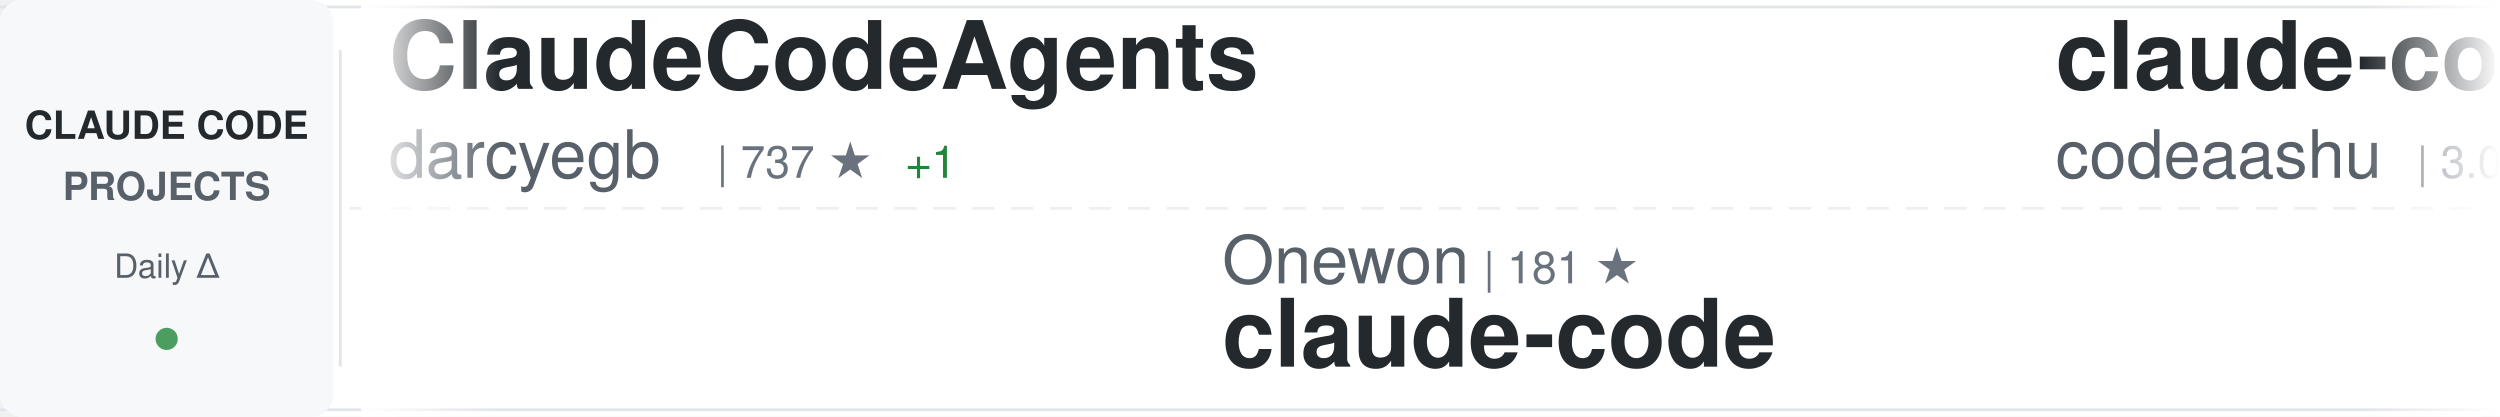
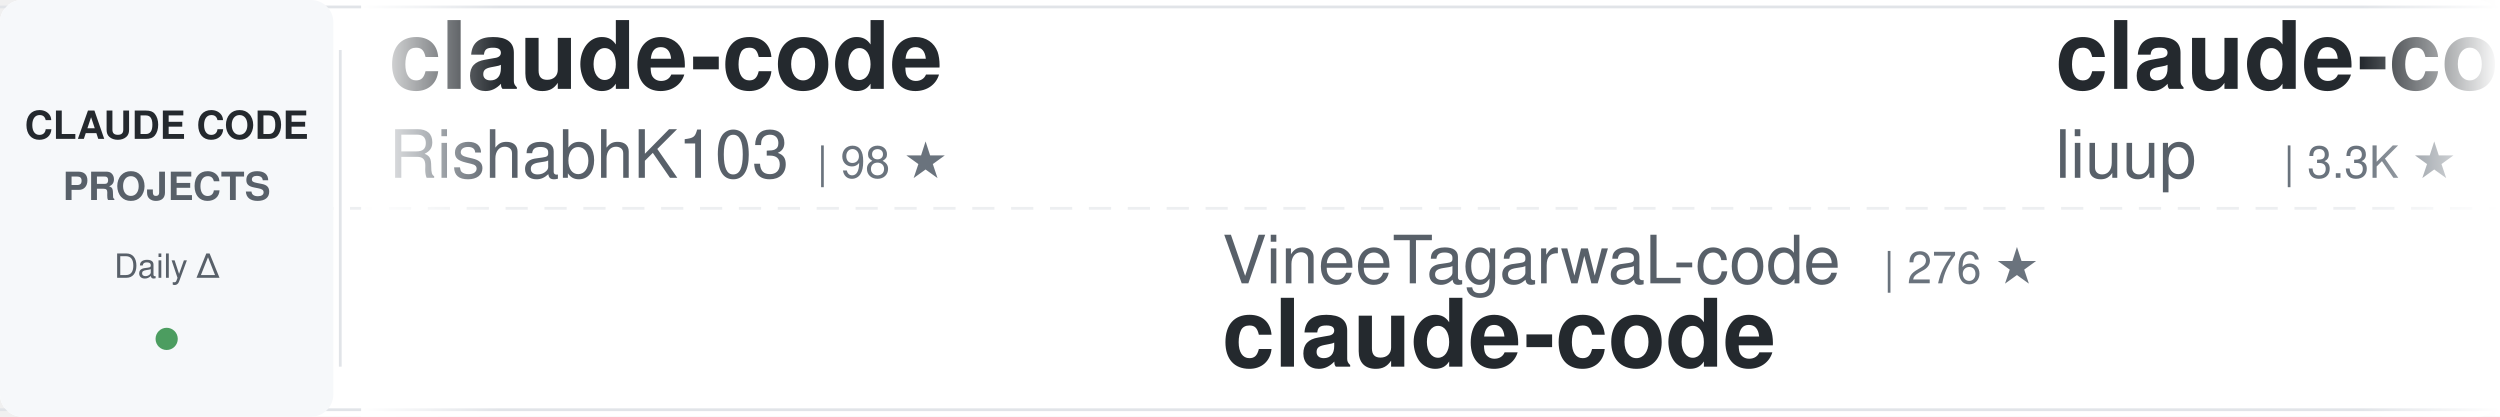
<svg xmlns="http://www.w3.org/2000/svg" width="900" height="150">
  <defs>
    <linearGradient id="awesomeLeftFade" x1="0%" y1="0%" x2="100%" y2="0%">
      <stop offset="0%" style="stop-color:#ffffff;stop-opacity:1" />
      <stop offset="100%" style="stop-color:#ffffff;stop-opacity:0" />
    </linearGradient>
    <linearGradient id="awesomeRightFade" x1="0%" y1="0%" x2="100%" y2="0%">
      <stop offset="0%" style="stop-color:#ffffff;stop-opacity:0" />
      <stop offset="100%" style="stop-color:#ffffff;stop-opacity:1" />
    </linearGradient>
  </defs>
  <rect width="900" height="150" fill="#ffffff" rx="8" />
  <rect x="0" y="2" width="900" height="1" fill="#e1e4e8" />
  <rect x="0" y="147" width="900" height="1" fill="#e1e4e8" />
  <line x1="0" y1="75" x2="900" y2="75" stroke="#e1e4e8" stroke-width="1" stroke-dasharray="8 6" opacity="0.6" />
  <rect x="0" y="0" width="120" height="150" fill="#f6f8fa" rx="8" />
  <text x="60" y="50" font-family="-apple-system, BlinkMacSystemFont, 'Segoe UI', Helvetica, Arial, sans-serif" font-size="14" font-weight="600" fill="#24292e" text-anchor="middle">CLAUDE CODE</text>
  <text x="60" y="72" font-family="-apple-system, BlinkMacSystemFont, 'Segoe UI', Helvetica, Arial, sans-serif" font-size="14" font-weight="600" fill="#586069" text-anchor="middle">PROJECTS</text>
  <text x="60" y="100" font-family="-apple-system, BlinkMacSystemFont, 'Segoe UI', Helvetica, Arial, sans-serif" font-size="12" font-weight="500" fill="#586069" text-anchor="middle">Daily Δ</text>
  <circle cx="60" cy="122" r="4" fill="#22863a" opacity="0.8" />
  <rect x="122" y="18" width="1" height="114" fill="#e1e4e8" />
  <clipPath id="awesomeTickerClip">
    <rect x="130" y="0" width="770" height="150" />
  </clipPath>
  <g clip-path="url(#awesomeTickerClip)">
    <g id="awesomeTickerItems">
      <animateTransform attributeName="transform" attributeType="XML" type="translate" from="0 0" to="-3000 0" dur="54s" repeatCount="indefinite" />
      <g transform="translate(0, 0)">
-         <text x="140" y="32" font-family="-apple-system, BlinkMacSystemFont, 'Segoe UI', Helvetica, Arial, sans-serif" font-size="34" font-weight="600" fill="#24292e">ClaudeCodeAgents</text>
-         <text x="140" y="64" font-family="-apple-system, BlinkMacSystemFont, 'Segoe UI', Helvetica, Arial, sans-serif" font-size="24" font-weight="400" fill="#586069">darcyegb</text>
-         <text x="258" y="64" font-family="-apple-system, BlinkMacSystemFont, 'Segoe UI', Helvetica, Arial, sans-serif" font-size="16" font-weight="500" fill="#6a737d">| 737 ★</text>
-         <text x="326" y="64" font-family="-apple-system, BlinkMacSystemFont, 'Segoe UI', Helvetica, Arial, sans-serif" font-size="16" font-weight="500" fill="#22863a"> +1</text>
+         <text x="140" y="32" font-family="-apple-system, BlinkMacSystemFont, 'Segoe UI', Helvetica, Arial, sans-serif" font-size="34" font-weight="600" fill="#24292e">claude-code</text>
+         <text x="140" y="64" font-family="-apple-system, BlinkMacSystemFont, 'Segoe UI', Helvetica, Arial, sans-serif" font-size="24" font-weight="400" fill="#586069">RishabhK103</text>
+         <text x="294" y="64" font-family="-apple-system, BlinkMacSystemFont, 'Segoe UI', Helvetica, Arial, sans-serif" font-size="16" font-weight="500" fill="#6a737d">| 98 ★</text>
      </g>
      <g transform="translate(300, 0)">
-         <text x="140" y="102" font-family="-apple-system, BlinkMacSystemFont, 'Segoe UI', Helvetica, Arial, sans-serif" font-size="24" font-weight="400" fill="#586069">Onewon</text>
-         <text x="234" y="102" font-family="-apple-system, BlinkMacSystemFont, 'Segoe UI', Helvetica, Arial, sans-serif" font-size="16" font-weight="500" fill="#6a737d">| 181 ★</text>
+         <text x="140" y="102" font-family="-apple-system, BlinkMacSystemFont, 'Segoe UI', Helvetica, Arial, sans-serif" font-size="24" font-weight="400" fill="#586069">VineeTagarwaL-code</text>
+         <text x="378" y="102" font-family="-apple-system, BlinkMacSystemFont, 'Segoe UI', Helvetica, Arial, sans-serif" font-size="16" font-weight="500" fill="#6a737d">| 276 ★</text>
        <text x="140" y="132" font-family="-apple-system, BlinkMacSystemFont, 'Segoe UI', Helvetica, Arial, sans-serif" font-size="34" font-weight="600" fill="#24292e">claude-code</text>
      </g>
      <g transform="translate(600, 0)">
-         <text x="140" y="32" font-family="-apple-system, BlinkMacSystemFont, 'Segoe UI', Helvetica, Arial, sans-serif" font-size="34" font-weight="600" fill="#24292e">claude-code</text>
-         <text x="140" y="64" font-family="-apple-system, BlinkMacSystemFont, 'Segoe UI', Helvetica, Arial, sans-serif" font-size="24" font-weight="400" fill="#586069">codeaashu</text>
-         <text x="270" y="64" font-family="-apple-system, BlinkMacSystemFont, 'Segoe UI', Helvetica, Arial, sans-serif" font-size="16" font-weight="500" fill="#6a737d">| 3.0K ★</text>
-         <text x="347" y="64" font-family="-apple-system, BlinkMacSystemFont, 'Segoe UI', Helvetica, Arial, sans-serif" font-size="16" font-weight="500" fill="#22863a"> +11</text>
+         <text x="140" y="32" font-family="-apple-system, BlinkMacSystemFont, 'Segoe UI', Helvetica, Arial, sans-serif" font-size="34" font-weight="600" fill="#24292e">claude-code-analysis</text>
+         <text x="140" y="64" font-family="-apple-system, BlinkMacSystemFont, 'Segoe UI', Helvetica, Arial, sans-serif" font-size="24" font-weight="400" fill="#586069">liuup</text>
+         <text x="222" y="64" font-family="-apple-system, BlinkMacSystemFont, 'Segoe UI', Helvetica, Arial, sans-serif" font-size="16" font-weight="500" fill="#6a737d">| 3.3K ★</text>
+         <text x="299" y="64" font-family="-apple-system, BlinkMacSystemFont, 'Segoe UI', Helvetica, Arial, sans-serif" font-size="16" font-weight="500" fill="#22863a"> +9</text>
      </g>
      <g transform="translate(900, 0)">
-         <text x="140" y="102" font-family="-apple-system, BlinkMacSystemFont, 'Segoe UI', Helvetica, Arial, sans-serif" font-size="24" font-weight="400" fill="#586069">ChinaSiro</text>
-         <text x="270" y="102" font-family="-apple-system, BlinkMacSystemFont, 'Segoe UI', Helvetica, Arial, sans-serif" font-size="16" font-weight="500" fill="#6a737d">| 9.5K ★</text>
-         <text x="347" y="102" font-family="-apple-system, BlinkMacSystemFont, 'Segoe UI', Helvetica, Arial, sans-serif" font-size="16" font-weight="500" fill="#22863a"> +4</text>
-         <text x="140" y="132" font-family="-apple-system, BlinkMacSystemFont, 'Segoe UI', Helvetica, Arial, sans-serif" font-size="34" font-weight="600" fill="#24292e">claude-code-sourcemap</text>
+         <text x="140" y="102" font-family="-apple-system, BlinkMacSystemFont, 'Segoe UI', Helvetica, Arial, sans-serif" font-size="24" font-weight="400" fill="#586069">feiskyer</text>
+         <text x="258" y="102" font-family="-apple-system, BlinkMacSystemFont, 'Segoe UI', Helvetica, Arial, sans-serif" font-size="16" font-weight="500" fill="#6a737d">| 1.6K ★</text>
+         <text x="335" y="102" font-family="-apple-system, BlinkMacSystemFont, 'Segoe UI', Helvetica, Arial, sans-serif" font-size="16" font-weight="500" fill="#22863a"> +2</text>
+         <text x="140" y="132" font-family="-apple-system, BlinkMacSystemFont, 'Segoe UI', Helvetica, Arial, sans-serif" font-size="34" font-weight="600" fill="#24292e">claude-code-settings</text>
      </g>
      <g transform="translate(1200, 0)">
-         <text x="140" y="32" font-family="-apple-system, BlinkMacSystemFont, 'Segoe UI', Helvetica, Arial, sans-serif" font-size="34" font-weight="600" fill="#24292e">Claude-Code</text>
-         <text x="140" y="64" font-family="-apple-system, BlinkMacSystemFont, 'Segoe UI', Helvetica, Arial, sans-serif" font-size="24" font-weight="400" fill="#586069">OrcaWhisper</text>
-         <text x="294" y="64" font-family="-apple-system, BlinkMacSystemFont, 'Segoe UI', Helvetica, Arial, sans-serif" font-size="16" font-weight="500" fill="#6a737d">| 79 ★</text>
+         <text x="140" y="32" font-family="-apple-system, BlinkMacSystemFont, 'Segoe UI', Helvetica, Arial, sans-serif" font-size="34" font-weight="600" fill="#24292e">claude-code-webui</text>
+         <text x="140" y="64" font-family="-apple-system, BlinkMacSystemFont, 'Segoe UI', Helvetica, Arial, sans-serif" font-size="24" font-weight="400" fill="#586069">sugyan</text>
+         <text x="234" y="64" font-family="-apple-system, BlinkMacSystemFont, 'Segoe UI', Helvetica, Arial, sans-serif" font-size="16" font-weight="500" fill="#6a737d">| 1.1K ★</text>
      </g>
      <g transform="translate(1500, 0)">
-         <text x="140" y="102" font-family="-apple-system, BlinkMacSystemFont, 'Segoe UI', Helvetica, Arial, sans-serif" font-size="24" font-weight="400" fill="#586069">yasasbanukaofficial</text>
-         <text x="390" y="102" font-family="-apple-system, BlinkMacSystemFont, 'Segoe UI', Helvetica, Arial, sans-serif" font-size="16" font-weight="500" fill="#6a737d">| 3.6K ★</text>
-         <text x="467" y="102" font-family="-apple-system, BlinkMacSystemFont, 'Segoe UI', Helvetica, Arial, sans-serif" font-size="16" font-weight="500" fill="#22863a"> +7</text>
+         <text x="140" y="102" font-family="-apple-system, BlinkMacSystemFont, 'Segoe UI', Helvetica, Arial, sans-serif" font-size="24" font-weight="400" fill="#586069">xorespesp</text>
+         <text x="270" y="102" font-family="-apple-system, BlinkMacSystemFont, 'Segoe UI', Helvetica, Arial, sans-serif" font-size="16" font-weight="500" fill="#6a737d">| 228 ★</text>
        <text x="140" y="132" font-family="-apple-system, BlinkMacSystemFont, 'Segoe UI', Helvetica, Arial, sans-serif" font-size="34" font-weight="600" fill="#24292e">claude-code</text>
      </g>
      <g transform="translate(1800, 0)">
-         <text x="140" y="32" font-family="-apple-system, BlinkMacSystemFont, 'Segoe UI', Helvetica, Arial, sans-serif" font-size="34" font-weight="600" fill="#24292e">claude-code-telegram</text>
-         <text x="140" y="64" font-family="-apple-system, BlinkMacSystemFont, 'Segoe UI', Helvetica, Arial, sans-serif" font-size="24" font-weight="400" fill="#586069">RichardAtCT</text>
-         <text x="294" y="64" font-family="-apple-system, BlinkMacSystemFont, 'Segoe UI', Helvetica, Arial, sans-serif" font-size="16" font-weight="500" fill="#6a737d">| 2.7K ★</text>
+         <text x="140" y="32" font-family="-apple-system, BlinkMacSystemFont, 'Segoe UI', Helvetica, Arial, sans-serif" font-size="34" font-weight="600" fill="#24292e">claude-code-harness</text>
+         <text x="140" y="64" font-family="-apple-system, BlinkMacSystemFont, 'Segoe UI', Helvetica, Arial, sans-serif" font-size="24" font-weight="400" fill="#586069">Chachamaru127</text>
+         <text x="318" y="64" font-family="-apple-system, BlinkMacSystemFont, 'Segoe UI', Helvetica, Arial, sans-serif" font-size="16" font-weight="500" fill="#6a737d">| 2.9K ★</text>
+         <text x="395" y="64" font-family="-apple-system, BlinkMacSystemFont, 'Segoe UI', Helvetica, Arial, sans-serif" font-size="16" font-weight="500" fill="#22863a"> +8</text>
      </g>
      <g transform="translate(2100, 0)">
-         <text x="140" y="102" font-family="-apple-system, BlinkMacSystemFont, 'Segoe UI', Helvetica, Arial, sans-serif" font-size="24" font-weight="400" fill="#586069">luongnv89</text>
-         <text x="270" y="102" font-family="-apple-system, BlinkMacSystemFont, 'Segoe UI', Helvetica, Arial, sans-serif" font-size="16" font-weight="500" fill="#6a737d">| 38.7K ★</text>
-         <text x="356" y="102" font-family="-apple-system, BlinkMacSystemFont, 'Segoe UI', Helvetica, Arial, sans-serif" font-size="16" font-weight="500" fill="#22863a"> +283</text>
-         <text x="140" y="132" font-family="-apple-system, BlinkMacSystemFont, 'Segoe UI', Helvetica, Arial, sans-serif" font-size="34" font-weight="600" fill="#24292e">claude-howto</text>
+         <text x="140" y="102" font-family="-apple-system, BlinkMacSystemFont, 'Segoe UI', Helvetica, Arial, sans-serif" font-size="24" font-weight="400" fill="#586069">Yeachan-Heo</text>
+         <text x="294" y="102" font-family="-apple-system, BlinkMacSystemFont, 'Segoe UI', Helvetica, Arial, sans-serif" font-size="16" font-weight="500" fill="#6a737d">| 37.1K ★</text>
+         <text x="380" y="102" font-family="-apple-system, BlinkMacSystemFont, 'Segoe UI', Helvetica, Arial, sans-serif" font-size="16" font-weight="500" fill="#22863a"> +42</text>
+         <text x="140" y="132" font-family="-apple-system, BlinkMacSystemFont, 'Segoe UI', Helvetica, Arial, sans-serif" font-size="34" font-weight="600" fill="#24292e">oh-my-claudecode</text>
      </g>
      <g transform="translate(2400, 0)">
-         <text x="140" y="32" font-family="-apple-system, BlinkMacSystemFont, 'Segoe UI', Helvetica, Arial, sans-serif" font-size="34" font-weight="600" fill="#24292e">claude-code</text>
-         <text x="140" y="64" font-family="-apple-system, BlinkMacSystemFont, 'Segoe UI', Helvetica, Arial, sans-serif" font-size="24" font-weight="400" fill="#586069">lowcortisolprogrammer</text>
-         <text x="414" y="64" font-family="-apple-system, BlinkMacSystemFont, 'Segoe UI', Helvetica, Arial, sans-serif" font-size="16" font-weight="500" fill="#6a737d">| 171 ★</text>
+         <text x="140" y="32" font-family="-apple-system, BlinkMacSystemFont, 'Segoe UI', Helvetica, Arial, sans-serif" font-size="34" font-weight="600" fill="#24292e">Claude-Code-Workflow</text>
+         <text x="140" y="64" font-family="-apple-system, BlinkMacSystemFont, 'Segoe UI', Helvetica, Arial, sans-serif" font-size="24" font-weight="400" fill="#586069">catlog22</text>
+         <text x="258" y="64" font-family="-apple-system, BlinkMacSystemFont, 'Segoe UI', Helvetica, Arial, sans-serif" font-size="16" font-weight="500" fill="#6a737d">| 2.1K ★</text>
      </g>
      <g transform="translate(2700, 0)">
        <text x="140" y="102" font-family="-apple-system, BlinkMacSystemFont, 'Segoe UI', Helvetica, Arial, sans-serif" font-size="24" font-weight="400" fill="#586069">Windy3f3f3f3f</text>
-         <text x="318" y="102" font-family="-apple-system, BlinkMacSystemFont, 'Segoe UI', Helvetica, Arial, sans-serif" font-size="16" font-weight="500" fill="#6a737d">| 1.5K ★</text>
-         <text x="395" y="102" font-family="-apple-system, BlinkMacSystemFont, 'Segoe UI', Helvetica, Arial, sans-serif" font-size="16" font-weight="500" fill="#22863a"> +1</text>
-         <text x="140" y="132" font-family="-apple-system, BlinkMacSystemFont, 'Segoe UI', Helvetica, Arial, sans-serif" font-size="34" font-weight="600" fill="#24292e">claude-code-from-scratch</text>
+         <text x="318" y="102" font-family="-apple-system, BlinkMacSystemFont, 'Segoe UI', Helvetica, Arial, sans-serif" font-size="16" font-weight="500" fill="#6a737d">| 2.7K ★</text>
+         <text x="395" y="102" font-family="-apple-system, BlinkMacSystemFont, 'Segoe UI', Helvetica, Arial, sans-serif" font-size="16" font-weight="500" fill="#22863a"> +6</text>
+         <text x="140" y="132" font-family="-apple-system, BlinkMacSystemFont, 'Segoe UI', Helvetica, Arial, sans-serif" font-size="34" font-weight="600" fill="#24292e">how-claude-code-works</text>
      </g>
      <g transform="translate(3000, 0)">
-         <text x="140" y="32" font-family="-apple-system, BlinkMacSystemFont, 'Segoe UI', Helvetica, Arial, sans-serif" font-size="34" font-weight="600" fill="#24292e">ClaudeCodeAgents</text>
-         <text x="140" y="64" font-family="-apple-system, BlinkMacSystemFont, 'Segoe UI', Helvetica, Arial, sans-serif" font-size="24" font-weight="400" fill="#586069">darcyegb</text>
-         <text x="258" y="64" font-family="-apple-system, BlinkMacSystemFont, 'Segoe UI', Helvetica, Arial, sans-serif" font-size="16" font-weight="500" fill="#6a737d">| 737 ★</text>
-         <text x="326" y="64" font-family="-apple-system, BlinkMacSystemFont, 'Segoe UI', Helvetica, Arial, sans-serif" font-size="16" font-weight="500" fill="#22863a"> +1</text>
+         <text x="140" y="32" font-family="-apple-system, BlinkMacSystemFont, 'Segoe UI', Helvetica, Arial, sans-serif" font-size="34" font-weight="600" fill="#24292e">claude-code</text>
+         <text x="140" y="64" font-family="-apple-system, BlinkMacSystemFont, 'Segoe UI', Helvetica, Arial, sans-serif" font-size="24" font-weight="400" fill="#586069">RishabhK103</text>
+         <text x="294" y="64" font-family="-apple-system, BlinkMacSystemFont, 'Segoe UI', Helvetica, Arial, sans-serif" font-size="16" font-weight="500" fill="#6a737d">| 98 ★</text>
      </g>
      <g transform="translate(3300, 0)">
-         <text x="140" y="102" font-family="-apple-system, BlinkMacSystemFont, 'Segoe UI', Helvetica, Arial, sans-serif" font-size="24" font-weight="400" fill="#586069">Onewon</text>
-         <text x="234" y="102" font-family="-apple-system, BlinkMacSystemFont, 'Segoe UI', Helvetica, Arial, sans-serif" font-size="16" font-weight="500" fill="#6a737d">| 181 ★</text>
+         <text x="140" y="102" font-family="-apple-system, BlinkMacSystemFont, 'Segoe UI', Helvetica, Arial, sans-serif" font-size="24" font-weight="400" fill="#586069">VineeTagarwaL-code</text>
+         <text x="378" y="102" font-family="-apple-system, BlinkMacSystemFont, 'Segoe UI', Helvetica, Arial, sans-serif" font-size="16" font-weight="500" fill="#6a737d">| 276 ★</text>
        <text x="140" y="132" font-family="-apple-system, BlinkMacSystemFont, 'Segoe UI', Helvetica, Arial, sans-serif" font-size="34" font-weight="600" fill="#24292e">claude-code</text>
      </g>
      <g transform="translate(3600, 0)">
-         <text x="140" y="32" font-family="-apple-system, BlinkMacSystemFont, 'Segoe UI', Helvetica, Arial, sans-serif" font-size="34" font-weight="600" fill="#24292e">claude-code</text>
-         <text x="140" y="64" font-family="-apple-system, BlinkMacSystemFont, 'Segoe UI', Helvetica, Arial, sans-serif" font-size="24" font-weight="400" fill="#586069">codeaashu</text>
-         <text x="270" y="64" font-family="-apple-system, BlinkMacSystemFont, 'Segoe UI', Helvetica, Arial, sans-serif" font-size="16" font-weight="500" fill="#6a737d">| 3.0K ★</text>
-         <text x="347" y="64" font-family="-apple-system, BlinkMacSystemFont, 'Segoe UI', Helvetica, Arial, sans-serif" font-size="16" font-weight="500" fill="#22863a"> +11</text>
+         <text x="140" y="32" font-family="-apple-system, BlinkMacSystemFont, 'Segoe UI', Helvetica, Arial, sans-serif" font-size="34" font-weight="600" fill="#24292e">claude-code-analysis</text>
+         <text x="140" y="64" font-family="-apple-system, BlinkMacSystemFont, 'Segoe UI', Helvetica, Arial, sans-serif" font-size="24" font-weight="400" fill="#586069">liuup</text>
+         <text x="222" y="64" font-family="-apple-system, BlinkMacSystemFont, 'Segoe UI', Helvetica, Arial, sans-serif" font-size="16" font-weight="500" fill="#6a737d">| 3.3K ★</text>
+         <text x="299" y="64" font-family="-apple-system, BlinkMacSystemFont, 'Segoe UI', Helvetica, Arial, sans-serif" font-size="16" font-weight="500" fill="#22863a"> +9</text>
      </g>
      <g transform="translate(3900, 0)">
-         <text x="140" y="102" font-family="-apple-system, BlinkMacSystemFont, 'Segoe UI', Helvetica, Arial, sans-serif" font-size="24" font-weight="400" fill="#586069">ChinaSiro</text>
-         <text x="270" y="102" font-family="-apple-system, BlinkMacSystemFont, 'Segoe UI', Helvetica, Arial, sans-serif" font-size="16" font-weight="500" fill="#6a737d">| 9.5K ★</text>
-         <text x="347" y="102" font-family="-apple-system, BlinkMacSystemFont, 'Segoe UI', Helvetica, Arial, sans-serif" font-size="16" font-weight="500" fill="#22863a"> +4</text>
-         <text x="140" y="132" font-family="-apple-system, BlinkMacSystemFont, 'Segoe UI', Helvetica, Arial, sans-serif" font-size="34" font-weight="600" fill="#24292e">claude-code-sourcemap</text>
+         <text x="140" y="102" font-family="-apple-system, BlinkMacSystemFont, 'Segoe UI', Helvetica, Arial, sans-serif" font-size="24" font-weight="400" fill="#586069">feiskyer</text>
+         <text x="258" y="102" font-family="-apple-system, BlinkMacSystemFont, 'Segoe UI', Helvetica, Arial, sans-serif" font-size="16" font-weight="500" fill="#6a737d">| 1.6K ★</text>
+         <text x="335" y="102" font-family="-apple-system, BlinkMacSystemFont, 'Segoe UI', Helvetica, Arial, sans-serif" font-size="16" font-weight="500" fill="#22863a"> +2</text>
+         <text x="140" y="132" font-family="-apple-system, BlinkMacSystemFont, 'Segoe UI', Helvetica, Arial, sans-serif" font-size="34" font-weight="600" fill="#24292e">claude-code-settings</text>
      </g>
    </g>
  </g>
  <rect x="130" y="0" width="50" height="150" fill="url(#awesomeLeftFade)" />
  <rect x="850" y="0" width="50" height="150" fill="url(#awesomeRightFade)" />
</svg>
